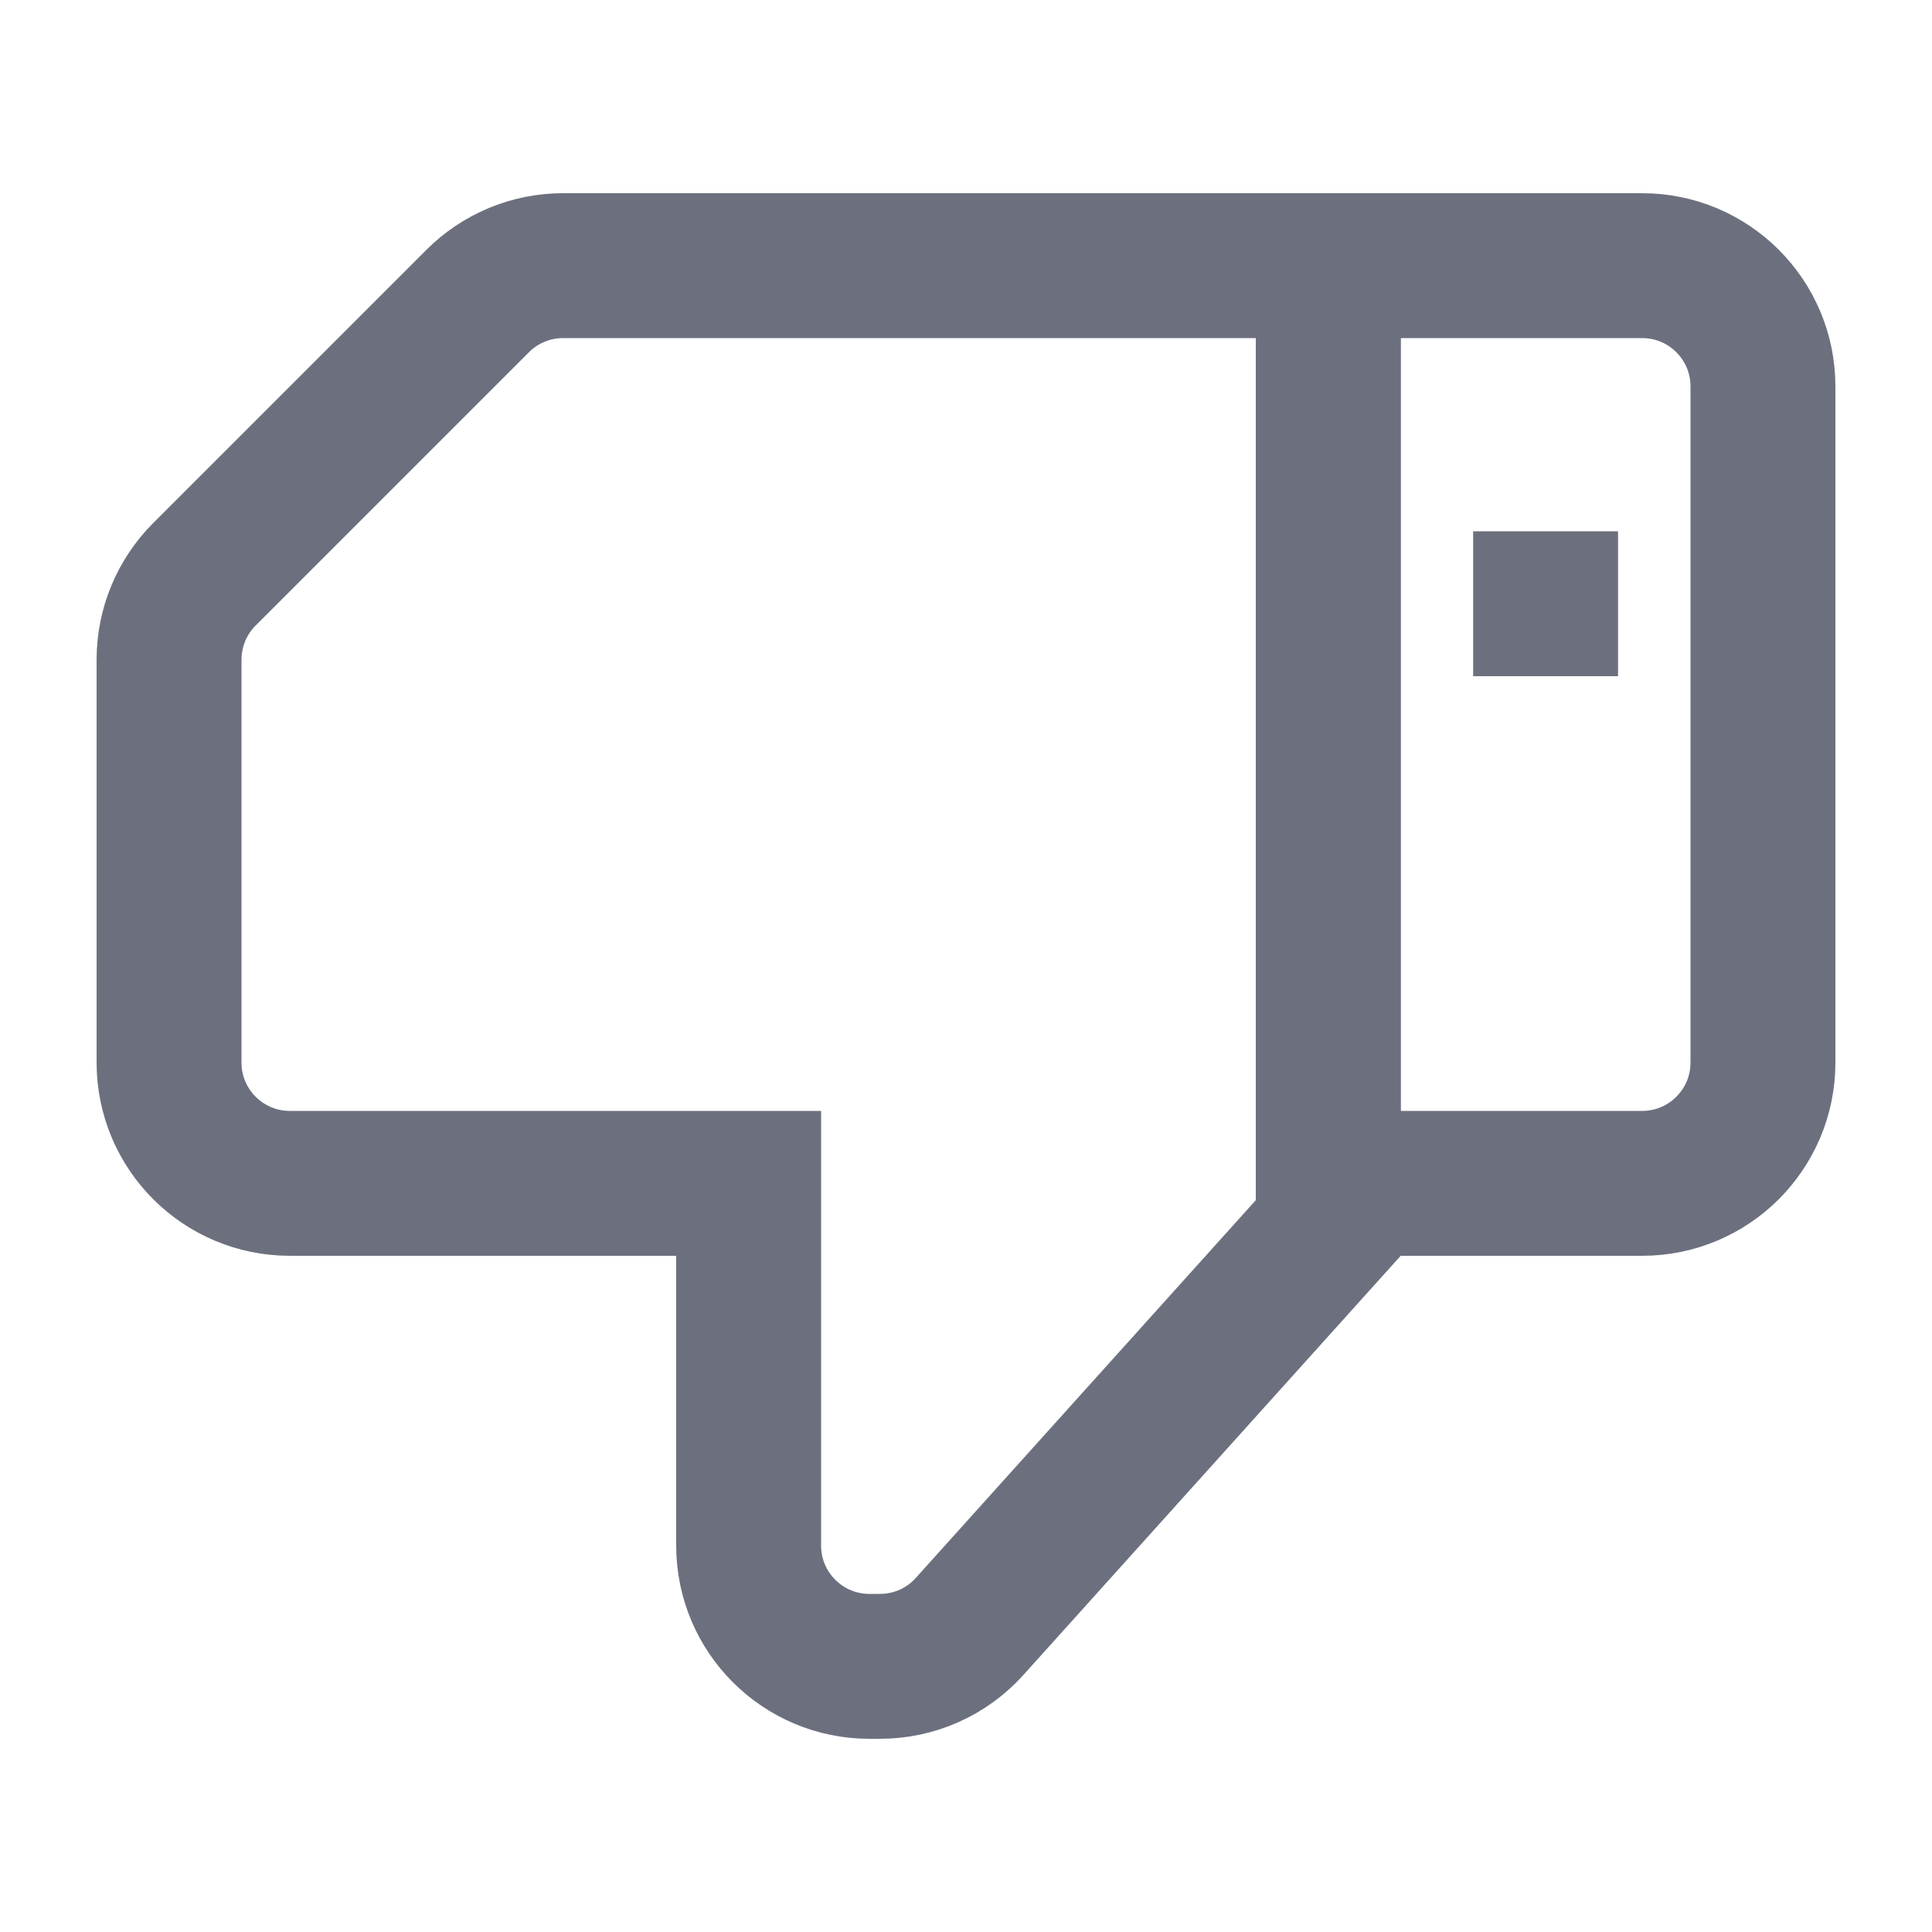
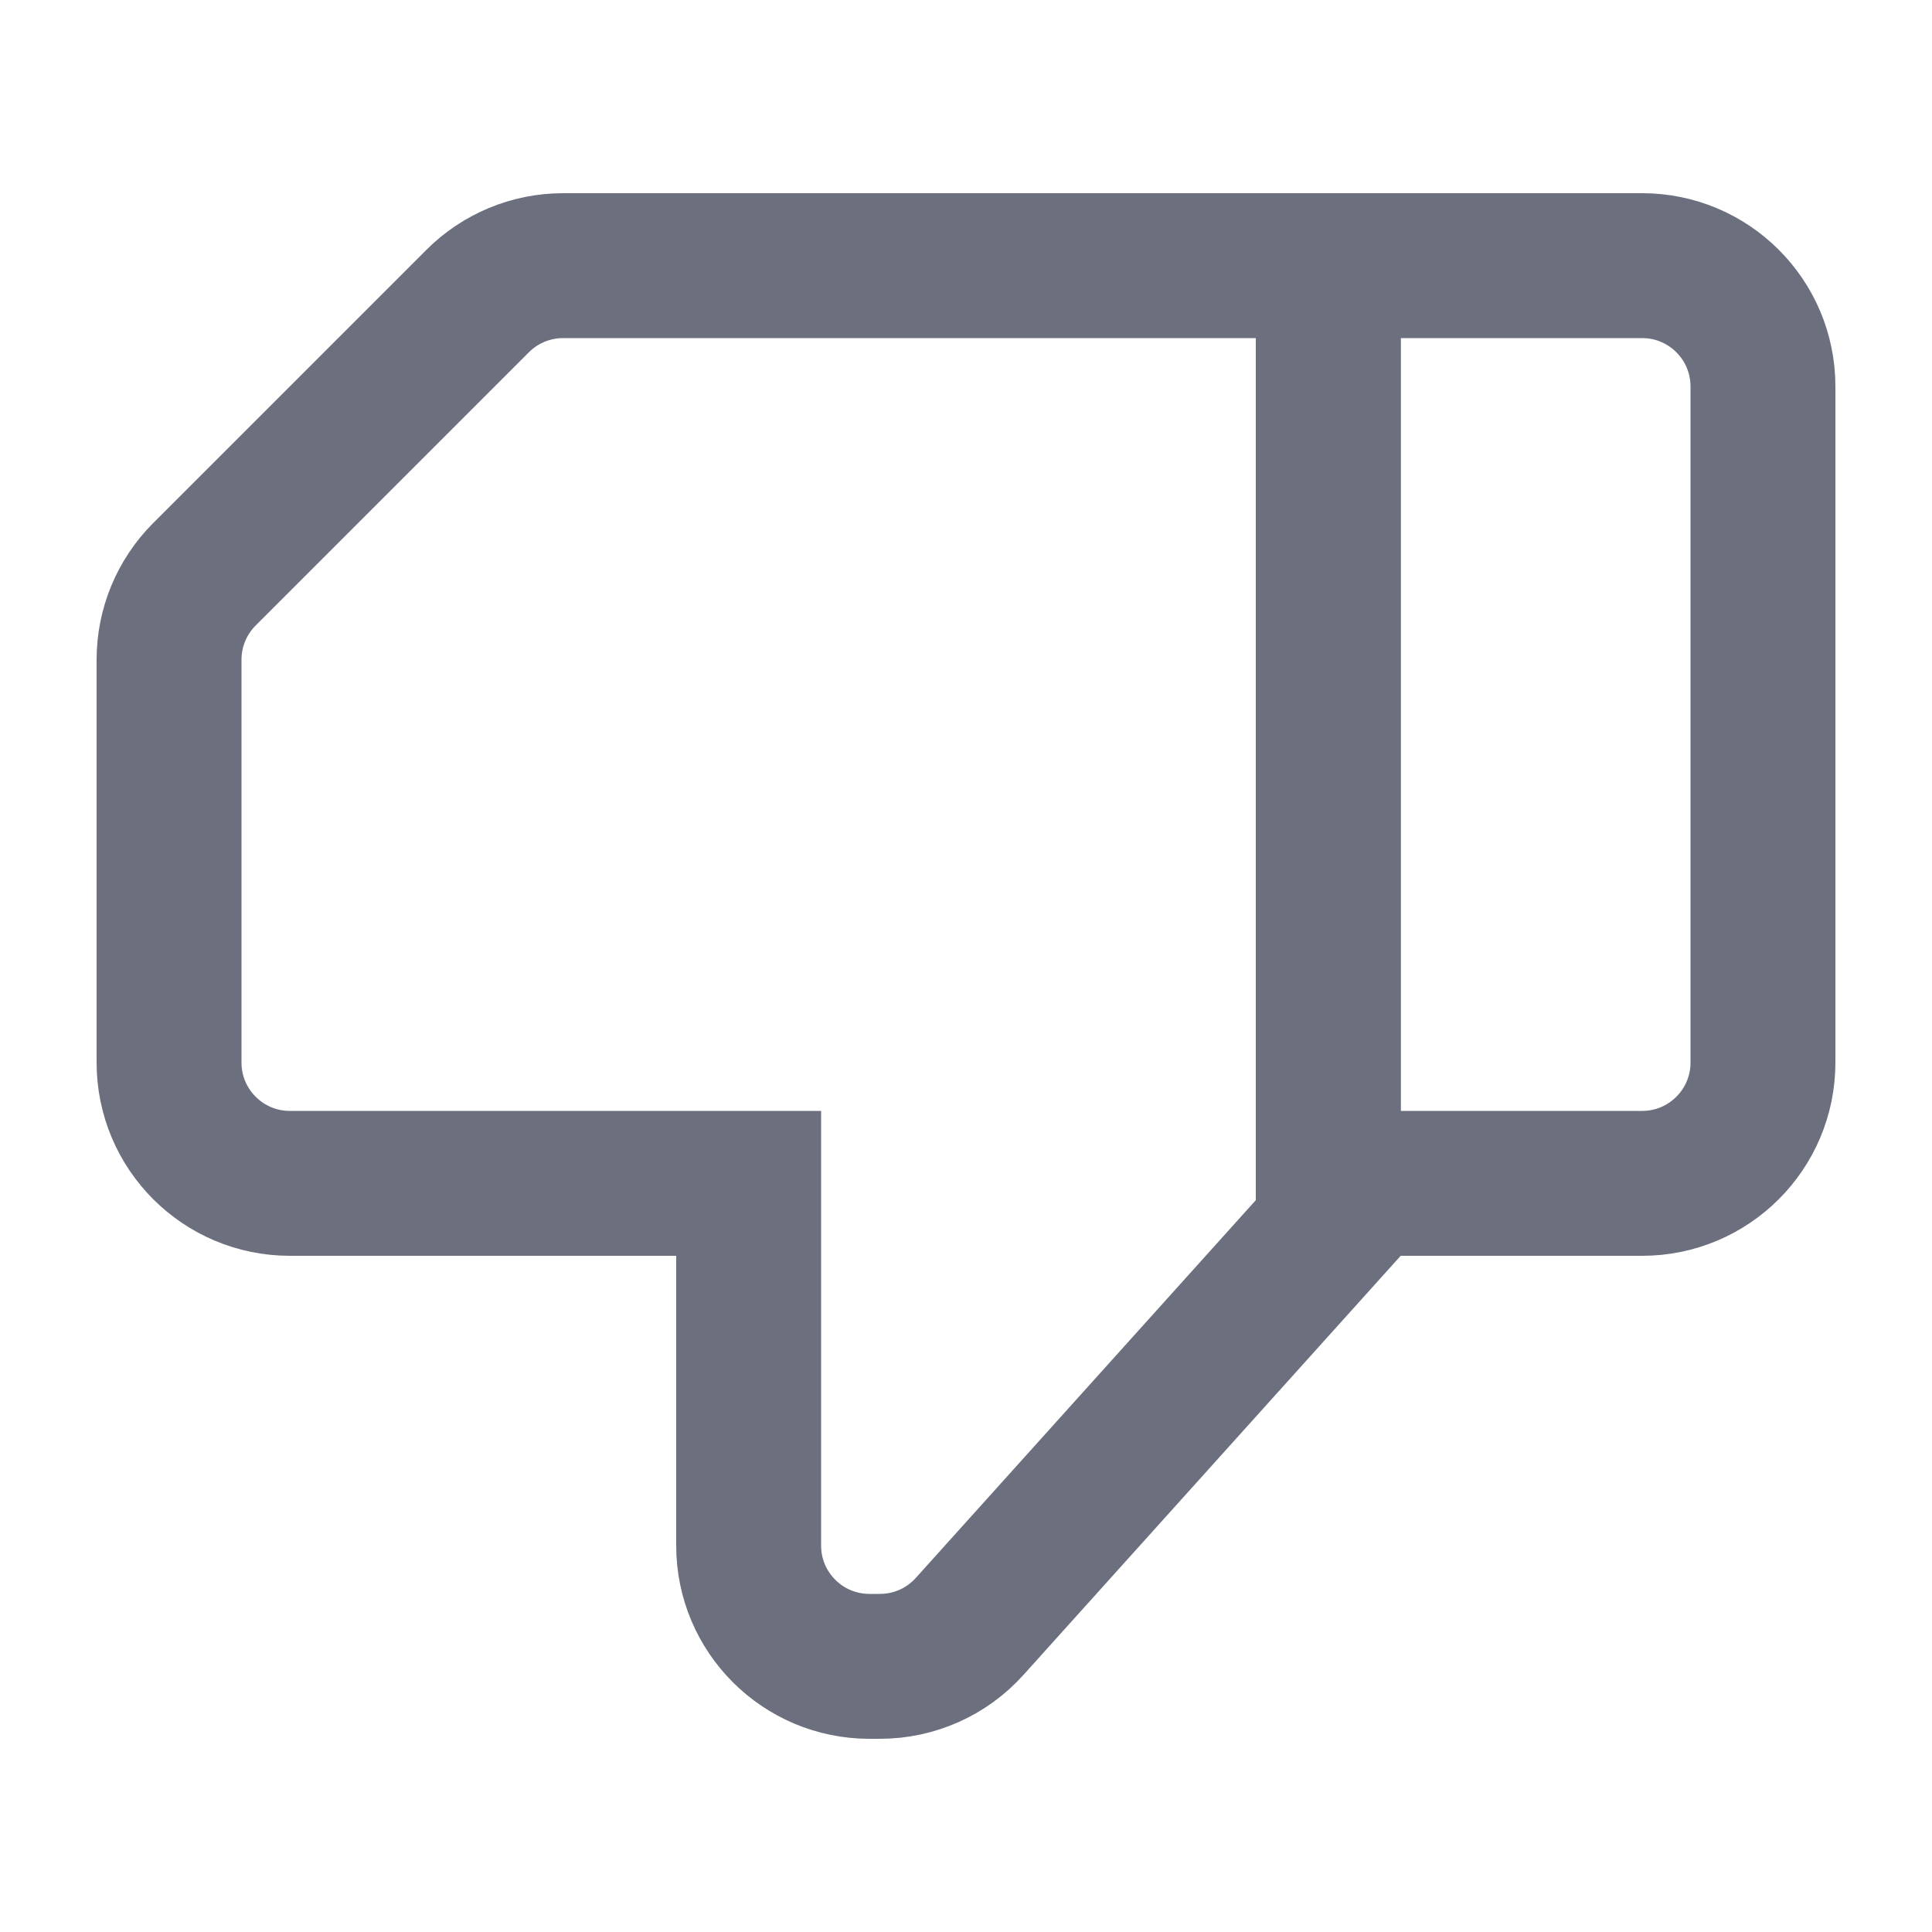
<svg xmlns="http://www.w3.org/2000/svg" width="20" height="20" viewBox="0 0 20 20" fill="none">
  <path d="M18.25 11C18.25 11.69 17.69 12.25 17 12.25H14C13.862 12.25 13.75 12.138 13.75 12V3C13.75 2.862 13.862 2.75 14 2.75H17C17.69 2.75 18.25 3.31 18.25 4V11Z" stroke="#6C707E" stroke-width="1.5" />
  <path d="M5.828 2.75H13.75V12.712L10.038 16.836C9.801 17.1 9.464 17.25 9.109 17.25H9C8.31 17.25 7.75 16.69 7.75 16V13V12.25H7H3C2.31 12.25 1.75 11.69 1.75 11V6.828C1.75 6.497 1.882 6.179 2.116 5.945L4.945 3.116C5.179 2.882 5.497 2.75 5.828 2.75Z" stroke="#6C707E" stroke-width="1.5" />
-   <rect x="16.75" y="7" width="1.5" height="1.5" transform="rotate(-180 16.75 7)" fill="#6C707E" />
</svg>
